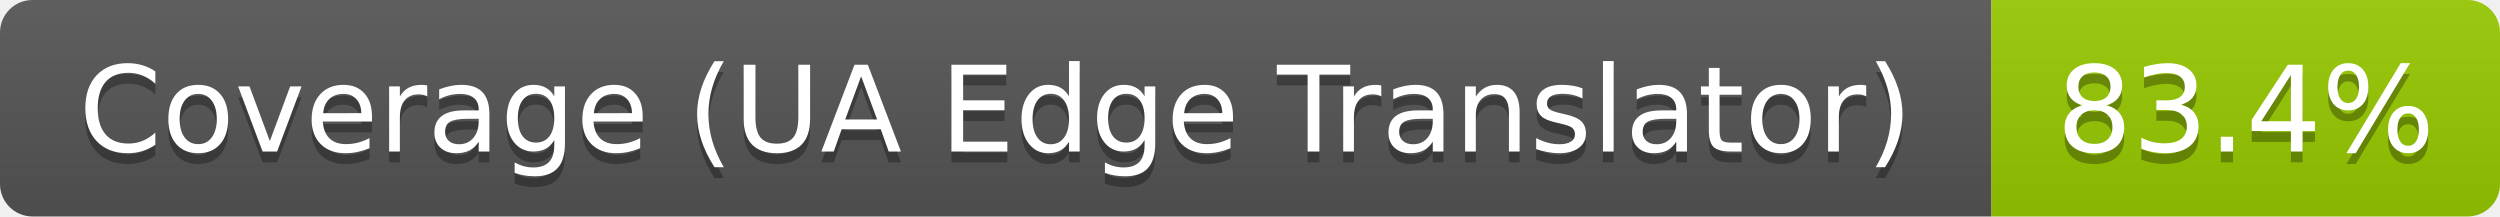
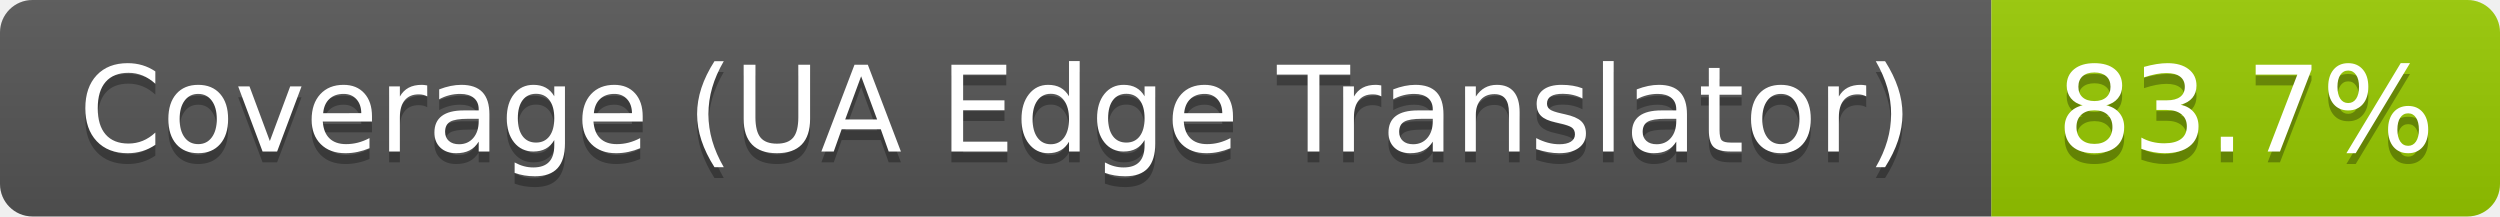
- <svg xmlns="http://www.w3.org/2000/svg" width="231" height="20" role="img" aria-label="Coverage (UA Edge Translator): 83.4%">
+ <svg xmlns="http://www.w3.org/2000/svg" width="231" height="20" role="img" aria-label="Coverage (UA Edge Translator): 83.7%">
  <linearGradient id="s" x2="0" y2="100%">
    <stop offset="0" stop-color="#bbb" stop-opacity=".1" />
    <stop offset="1" stop-opacity=".1" />
  </linearGradient>
  <clipPath id="r">
    <rect width="231" height="20" rx="3" fill="#fff" />
  </clipPath>
  <g clip-path="url(#r)">
    <rect width="184" height="20" fill="#555" />
    <rect x="184" width="47" height="20" fill="#97ca00" />
    <rect width="231" height="20" fill="url(#s)" />
  </g>
  <g fill="#fff" text-anchor="middle" font-family="Verdana,Geneva,DejaVu Sans,sans-serif" text-rendering="geometricPrecision" font-size="110">
    <text aria-hidden="true" x="920" y="150" fill="#010101" fill-opacity=".3" transform="scale(.1)" textLength="1731">Coverage (UA Edge Translator)</text>
    <text x="920" y="140" transform="scale(.1)" textLength="1731">Coverage (UA Edge Translator)</text>
-     <text aria-hidden="true" x="2075" y="150" fill="#010101" fill-opacity=".3" transform="scale(.1)" textLength="368">83.4%</text>
-     <text x="2075" y="140" transform="scale(.1)" textLength="368">83.4%</text>
+     <text aria-hidden="true" x="2075" y="150" fill="#010101" fill-opacity=".3" transform="scale(.1)" textLength="368">83.7%</text>
+     <text x="2075" y="140" transform="scale(.1)" textLength="368">83.7%</text>
  </g>
</svg>
